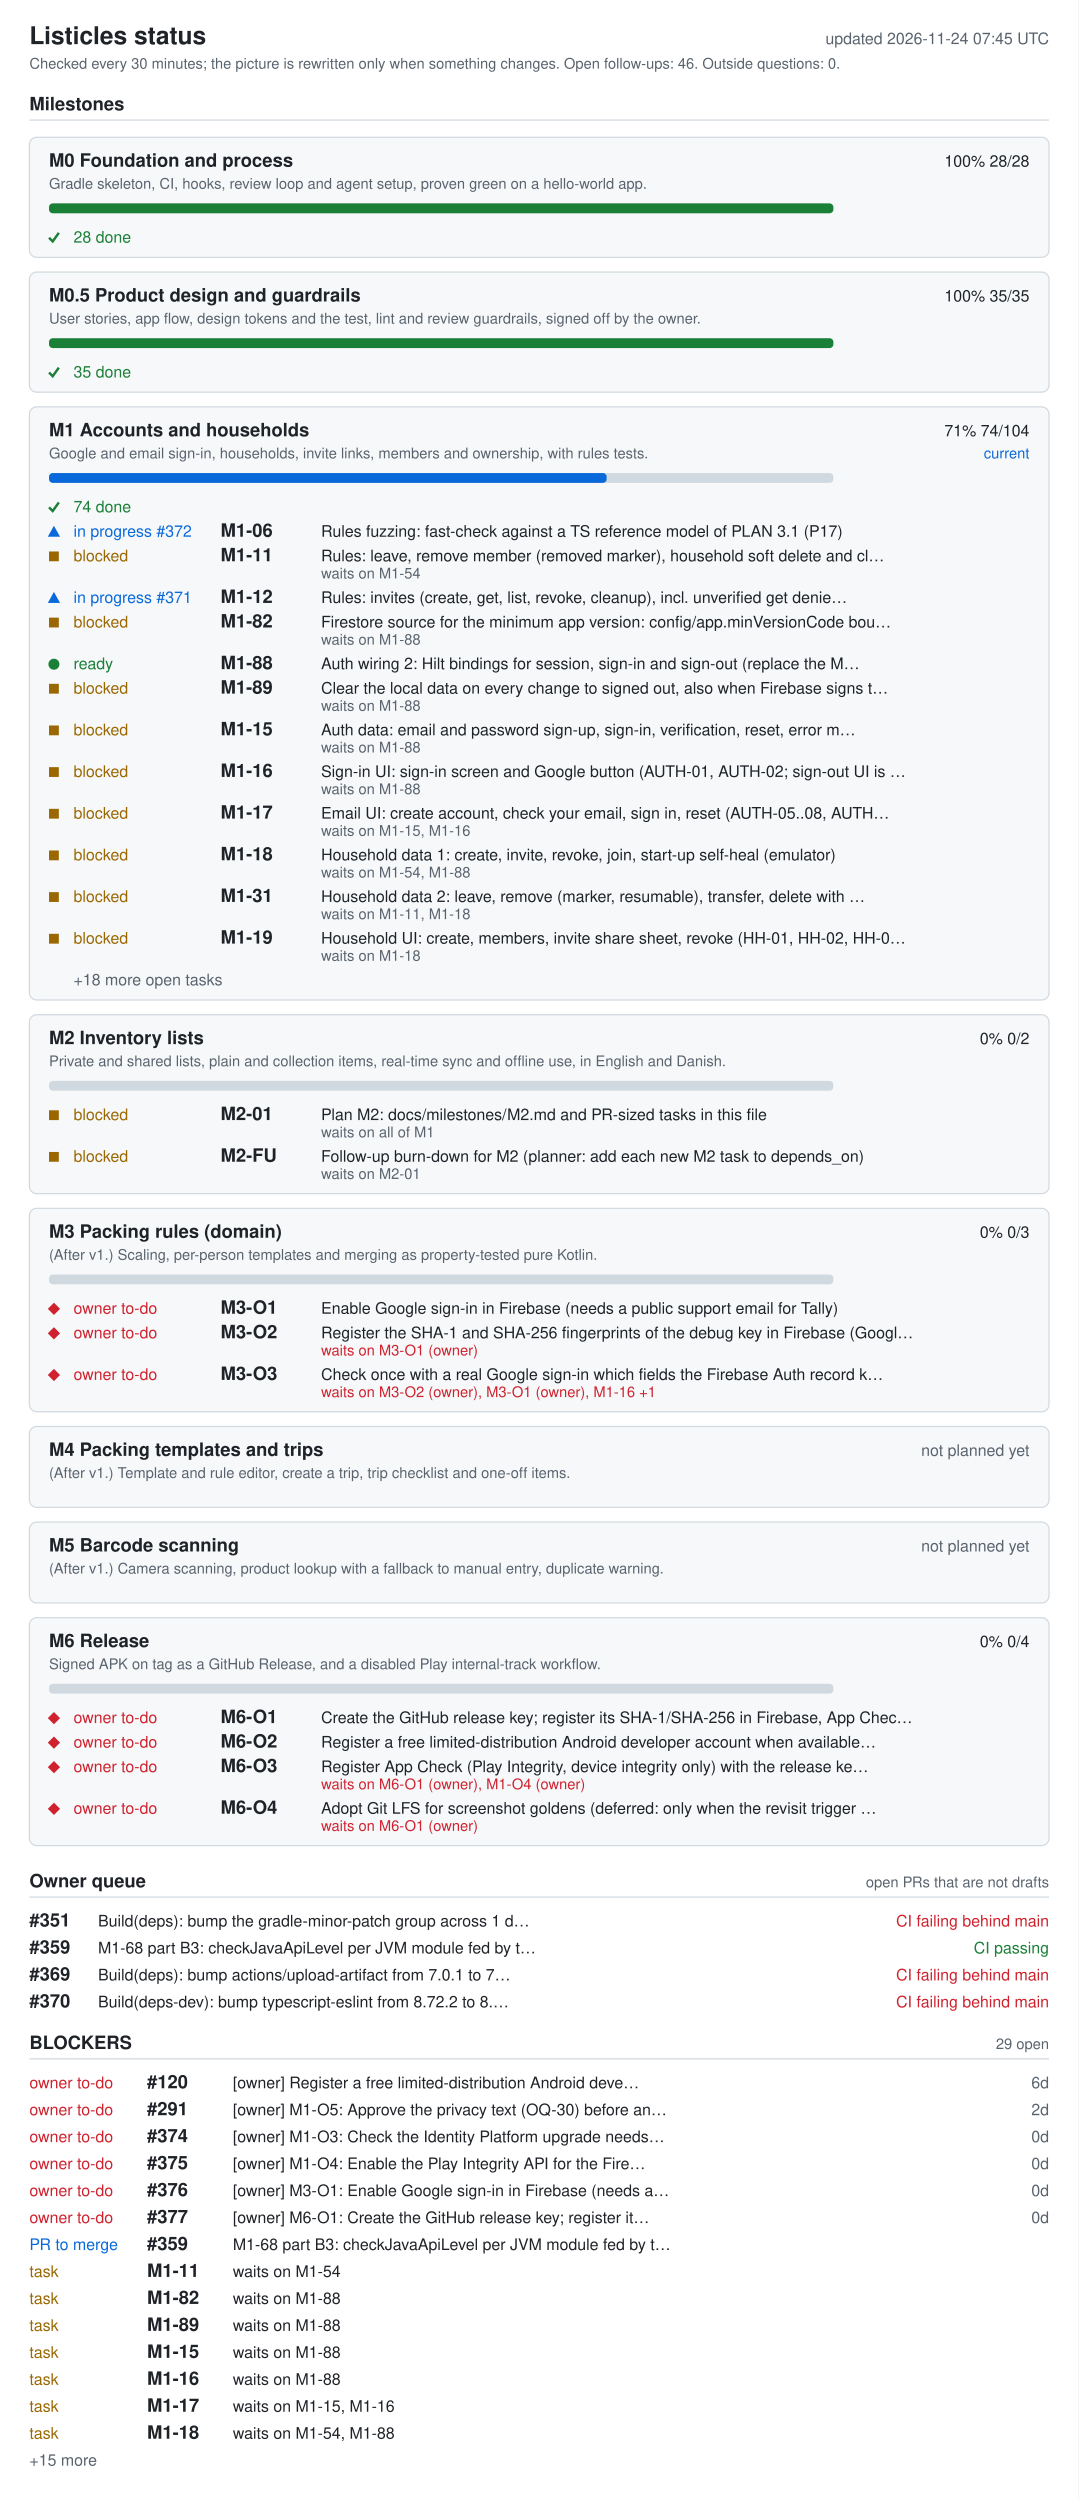
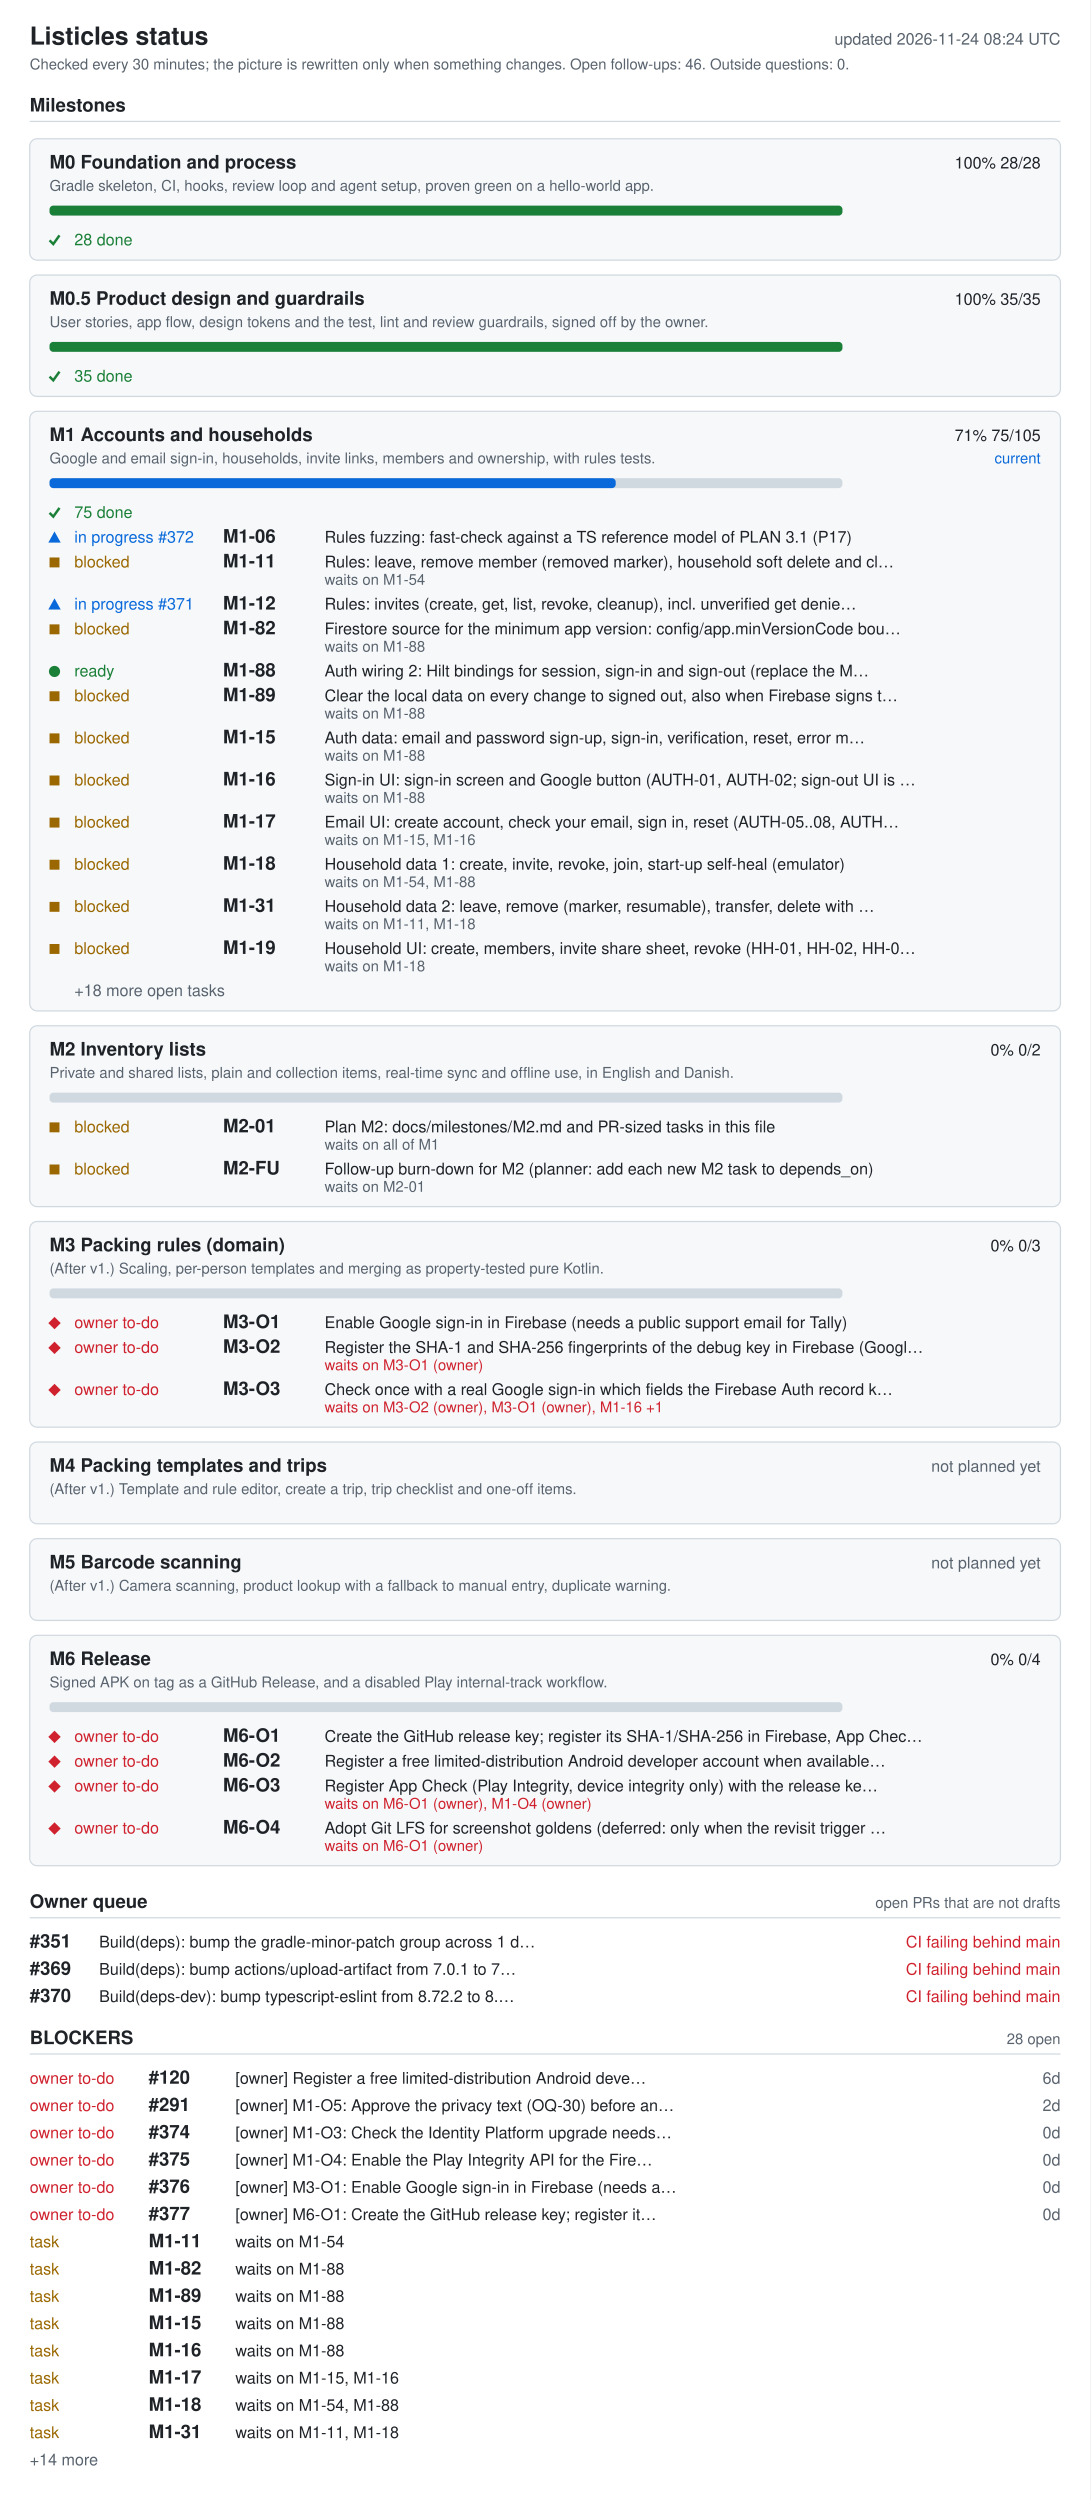
- <svg xmlns="http://www.w3.org/2000/svg" width="880" height="2040" viewBox="0 0 880 2040" role="img" aria-labelledby="ti de">
+ <svg xmlns="http://www.w3.org/2000/svg" width="880" height="2018" viewBox="0 0 880 2018" role="img" aria-labelledby="ti de">
  <style>.bg{fill:#fff}.card{fill:#f6f8fa}rect.card{stroke:#d1d9e0}.tick{stroke:#1a7f37;fill:none;stroke-width:2}.fg{fill:#1f2328}.muted{fill:#59636e}.track{fill:#d1d9e0}.bar{fill:#0969da}.full{fill:#1a7f37}.ok{fill:#1a7f37}.info{fill:#0969da}.warn{fill:#9a6700}.bad{fill:#cf222e}.rule{stroke:#d1d9e0}text{font-family:-apple-system,BlinkMacSystemFont,'Segoe UI',Helvetica,Arial,sans-serif;font-size:13px}.h{font-size:15px;font-weight:600}.t{font-size:20px;font-weight:600}.s{font-size:12px}@media (prefers-color-scheme: dark){.bg{fill:#0d1117}.card{fill:#161b22}rect.card{stroke:#30363d}.tick{stroke:#3fb950}.fg{fill:#e6edf3}.muted{fill:#9198a1}.track{fill:#30363d}.bar{fill:#4493f8}.full{fill:#3fb950}.ok{fill:#3fb950}.info{fill:#4493f8}.warn{fill:#d29922}.bad{fill:#f85149}.rule{stroke:#30363d}}</style>
-   <rect width="880" height="2040" class="bg" />
+   <rect width="880" height="2018" class="bg" />
  <text x="24" y="36" class="fg t">Listicles status</text>
-   <text x="856" y="36" class="muted" text-anchor="end" id="generated">updated 2026-11-24 07:45 UTC</text>
+   <text x="856" y="36" class="muted" text-anchor="end" id="generated">updated 2026-11-24 08:24 UTC</text>
  <text x="24" y="56" class="muted s">Checked every 30 minutes; the picture is rewritten only when something changes. Open follow-ups: 46. Outside questions: 0.</text>
  <text x="24" y="90" class="fg h">Milestones</text>
  <line x1="24" y1="98" x2="856" y2="98" class="rule" />
  <rect x="24" y="112" width="832" height="98" rx="6" class="card" />
  <text x="40" y="136" class="fg h">M0 Foundation and process</text>
  <text x="840" y="136" class="fg" text-anchor="end">100%  28/28</text>
  <text x="40" y="154" class="muted s">Gradle skeleton, CI, hooks, review loop and agent setup, proven green on a hello-world app.</text>
  <rect x="40" y="166" width="640" height="8" rx="3" class="track" />
  <rect x="40" y="166" width="640" height="8" rx="3" class="full" />
  <polyline points="40,194 43,197 48,190" class="tick mk-done" />
  <text x="60" y="198" class="ok">28 done</text>
  <rect x="24" y="222" width="832" height="98" rx="6" class="card" />
  <text x="40" y="246" class="fg h">M0.5 Product design and guardrails</text>
  <text x="840" y="246" class="fg" text-anchor="end">100%  35/35</text>
  <text x="40" y="264" class="muted s">User stories, app flow, design tokens and the test, lint and review guardrails, signed off by the owner.</text>
  <rect x="40" y="276" width="640" height="8" rx="3" class="track" />
  <rect x="40" y="276" width="640" height="8" rx="3" class="full" />
  <polyline points="40,304 43,307 48,300" class="tick mk-done" />
  <text x="60" y="308" class="ok">35 done</text>
  <rect x="24" y="332" width="832" height="484" rx="6" class="card" />
  <text x="40" y="356" class="fg h">M1 Accounts and households</text>
-   <text x="840" y="356" class="fg" text-anchor="end">71%  74/104</text>
+   <text x="840" y="356" class="fg" text-anchor="end">71%  75/105</text>
  <text x="840" y="374" class="info s" text-anchor="end">current</text>
  <text x="40" y="374" class="muted s">Google and email sign-in, households, invite links, members and ownership, with rules tests.</text>
  <rect x="40" y="386" width="640" height="8" rx="3" class="track" />
-   <rect x="40" y="386" width="455" height="8" rx="3" class="bar" />
+   <rect x="40" y="386" width="457" height="8" rx="3" class="bar" />
  <polyline points="40,414 43,417 48,410" class="tick mk-done" />
-   <text x="60" y="418" class="ok">74 done</text>
+   <text x="60" y="418" class="ok">75 done</text>
  <polygon points="39,438 49,438 44,429" class="info mk-progress" />
  <text x="60" y="438" class="info">in progress #372</text>
  <text x="180" y="438" class="fg h">M1-06</text>
  <text x="262" y="438" class="fg">Rules fuzzing: fast-check against a TS reference model of PLAN 3.1 (P17)</text>
  <rect x="40" y="450" width="8" height="8" class="warn mk-blocked" />
  <text x="60" y="458" class="warn">blocked</text>
  <text x="180" y="458" class="fg h">M1-11</text>
  <text x="262" y="458" class="fg">Rules: leave, remove member (removed marker), household soft delete and cl…</text>
  <text x="262" y="472" class="muted s">waits on M1-54</text>
  <polygon points="39,492 49,492 44,483" class="info mk-progress" />
  <text x="60" y="492" class="info">in progress #371</text>
  <text x="180" y="492" class="fg h">M1-12</text>
  <text x="262" y="492" class="fg">Rules: invites (create, get, list, revoke, cleanup), incl. unverified get denie…</text>
  <rect x="40" y="504" width="8" height="8" class="warn mk-blocked" />
  <text x="60" y="512" class="warn">blocked</text>
  <text x="180" y="512" class="fg h">M1-82</text>
  <text x="262" y="512" class="fg">Firestore source for the minimum app version: config/app.minVersionCode bou…</text>
  <text x="262" y="526" class="muted s">waits on M1-88</text>
  <circle cx="44" cy="542" r="4.5" class="ok mk-ready" />
  <text x="60" y="546" class="ok">ready</text>
  <text x="180" y="546" class="fg h">M1-88</text>
  <text x="262" y="546" class="fg">Auth wiring 2: Hilt bindings for session, sign-in and sign-out (replace the M…</text>
  <rect x="40" y="558" width="8" height="8" class="warn mk-blocked" />
  <text x="60" y="566" class="warn">blocked</text>
  <text x="180" y="566" class="fg h">M1-89</text>
  <text x="262" y="566" class="fg">Clear the local data on every change to signed out, also when Firebase signs t…</text>
  <text x="262" y="580" class="muted s">waits on M1-88</text>
  <rect x="40" y="592" width="8" height="8" class="warn mk-blocked" />
  <text x="60" y="600" class="warn">blocked</text>
  <text x="180" y="600" class="fg h">M1-15</text>
  <text x="262" y="600" class="fg">Auth data: email and password sign-up, sign-in, verification, reset, error m…</text>
  <text x="262" y="614" class="muted s">waits on M1-88</text>
  <rect x="40" y="626" width="8" height="8" class="warn mk-blocked" />
  <text x="60" y="634" class="warn">blocked</text>
  <text x="180" y="634" class="fg h">M1-16</text>
  <text x="262" y="634" class="fg">Sign-in UI: sign-in screen and Google button (AUTH-01, AUTH-02; sign-out UI is …</text>
  <text x="262" y="648" class="muted s">waits on M1-88</text>
  <rect x="40" y="660" width="8" height="8" class="warn mk-blocked" />
  <text x="60" y="668" class="warn">blocked</text>
  <text x="180" y="668" class="fg h">M1-17</text>
  <text x="262" y="668" class="fg">Email UI: create account, check your email, sign in, reset (AUTH-05..08, AUTH…</text>
  <text x="262" y="682" class="muted s">waits on M1-15, M1-16</text>
  <rect x="40" y="694" width="8" height="8" class="warn mk-blocked" />
  <text x="60" y="702" class="warn">blocked</text>
  <text x="180" y="702" class="fg h">M1-18</text>
  <text x="262" y="702" class="fg">Household data 1: create, invite, revoke, join, start-up self-heal (emulator)</text>
  <text x="262" y="716" class="muted s">waits on M1-54, M1-88</text>
  <rect x="40" y="728" width="8" height="8" class="warn mk-blocked" />
  <text x="60" y="736" class="warn">blocked</text>
  <text x="180" y="736" class="fg h">M1-31</text>
  <text x="262" y="736" class="fg">Household data 2: leave, remove (marker, resumable), transfer, delete with …</text>
  <text x="262" y="750" class="muted s">waits on M1-11, M1-18</text>
  <rect x="40" y="762" width="8" height="8" class="warn mk-blocked" />
  <text x="60" y="770" class="warn">blocked</text>
  <text x="180" y="770" class="fg h">M1-19</text>
  <text x="262" y="770" class="fg">Household UI: create, members, invite share sheet, revoke (HH-01, HH-02, HH-0…</text>
  <text x="262" y="784" class="muted s">waits on M1-18</text>
  <text x="60" y="804" class="muted">+18 more open tasks</text>
  <rect x="24" y="828" width="832" height="146" rx="6" class="card" />
  <text x="40" y="852" class="fg h">M2 Inventory lists</text>
  <text x="840" y="852" class="fg" text-anchor="end">0%  0/2</text>
  <text x="40" y="870" class="muted s">Private and shared lists, plain and collection items, real-time sync and offline use, in English and Danish.</text>
  <rect x="40" y="882" width="640" height="8" rx="3" class="track" />
  <rect x="40" y="906" width="8" height="8" class="warn mk-blocked" />
  <text x="60" y="914" class="warn">blocked</text>
  <text x="180" y="914" class="fg h">M2-01</text>
  <text x="262" y="914" class="fg">Plan M2: docs/milestones/M2.md and PR-sized tasks in this file</text>
  <text x="262" y="928" class="muted s">waits on all of M1</text>
  <rect x="40" y="940" width="8" height="8" class="warn mk-blocked" />
  <text x="60" y="948" class="warn">blocked</text>
  <text x="180" y="948" class="fg h">M2-FU</text>
  <text x="262" y="948" class="fg">Follow-up burn-down for M2 (planner: add each new M2 task to depends_on)</text>
  <text x="262" y="962" class="muted s">waits on M2-01</text>
  <rect x="24" y="986" width="832" height="166" rx="6" class="card" />
  <text x="40" y="1010" class="fg h">M3 Packing rules (domain)</text>
  <text x="840" y="1010" class="fg" text-anchor="end">0%  0/3</text>
  <text x="40" y="1028" class="muted s">(After v1.) Scaling, per-person templates and merging as property-tested pure Kotlin.</text>
  <rect x="40" y="1040" width="640" height="8" rx="3" class="track" />
  <polygon points="39,1068 44,1063 49,1068 44,1073" class="bad mk-owner" />
  <text x="60" y="1072" class="bad">owner to-do</text>
  <text x="180" y="1072" class="fg h">M3-O1</text>
  <text x="262" y="1072" class="fg">Enable Google sign-in in Firebase (needs a public support email for Tally)</text>
  <polygon points="39,1088 44,1083 49,1088 44,1093" class="bad mk-owner" />
  <text x="60" y="1092" class="bad">owner to-do</text>
  <text x="180" y="1092" class="fg h">M3-O2</text>
  <text x="262" y="1092" class="fg">Register the SHA-1 and SHA-256 fingerprints of the debug key in Firebase (Googl…</text>
  <text x="262" y="1106" class="bad s">waits on M3-O1 (owner)</text>
  <polygon points="39,1122 44,1117 49,1122 44,1127" class="bad mk-owner" />
  <text x="60" y="1126" class="bad">owner to-do</text>
  <text x="180" y="1126" class="fg h">M3-O3</text>
  <text x="262" y="1126" class="fg">Check once with a real Google sign-in which fields the Firebase Auth record k…</text>
  <text x="262" y="1140" class="bad s">waits on M3-O2 (owner), M3-O1 (owner), M1-16 +1</text>
  <rect x="24" y="1164" width="832" height="66" rx="6" class="card" />
  <text x="40" y="1188" class="fg h">M4 Packing templates and trips</text>
  <text x="840" y="1188" class="muted" text-anchor="end">not planned yet</text>
  <text x="40" y="1206" class="muted s">(After v1.) Template and rule editor, create a trip, trip checklist and one-off items.</text>
  <rect x="24" y="1242" width="832" height="66" rx="6" class="card" />
  <text x="40" y="1266" class="fg h">M5 Barcode scanning</text>
  <text x="840" y="1266" class="muted" text-anchor="end">not planned yet</text>
  <text x="40" y="1284" class="muted s">(After v1.) Camera scanning, product lookup with a fallback to manual entry, duplicate warning.</text>
  <rect x="24" y="1320" width="832" height="186" rx="6" class="card" />
  <text x="40" y="1344" class="fg h">M6 Release</text>
  <text x="840" y="1344" class="fg" text-anchor="end">0%  0/4</text>
  <text x="40" y="1362" class="muted s">Signed APK on tag as a GitHub Release, and a disabled Play internal-track workflow.</text>
  <rect x="40" y="1374" width="640" height="8" rx="3" class="track" />
  <polygon points="39,1402 44,1397 49,1402 44,1407" class="bad mk-owner" />
  <text x="60" y="1406" class="bad">owner to-do</text>
  <text x="180" y="1406" class="fg h">M6-O1</text>
  <text x="262" y="1406" class="fg">Create the GitHub release key; register its SHA-1/SHA-256 in Firebase, App Chec…</text>
  <polygon points="39,1422 44,1417 49,1422 44,1427" class="bad mk-owner" />
  <text x="60" y="1426" class="bad">owner to-do</text>
  <text x="180" y="1426" class="fg h">M6-O2</text>
  <text x="262" y="1426" class="fg">Register a free limited-distribution Android developer account when available…</text>
  <polygon points="39,1442 44,1437 49,1442 44,1447" class="bad mk-owner" />
  <text x="60" y="1446" class="bad">owner to-do</text>
  <text x="180" y="1446" class="fg h">M6-O3</text>
  <text x="262" y="1446" class="fg">Register App Check (Play Integrity, device integrity only) with the release ke…</text>
  <text x="262" y="1460" class="bad s">waits on M6-O1 (owner), M1-O4 (owner)</text>
  <polygon points="39,1476 44,1471 49,1476 44,1481" class="bad mk-owner" />
  <text x="60" y="1480" class="bad">owner to-do</text>
  <text x="180" y="1480" class="fg h">M6-O4</text>
  <text x="262" y="1480" class="fg">Adopt Git LFS for screenshot goldens (deferred: only when the revisit trigger …</text>
  <text x="262" y="1494" class="bad s">waits on M6-O1 (owner)</text>
  <text x="24" y="1540" class="fg h">Owner queue</text>
  <text x="856" y="1540" class="muted s" text-anchor="end">open PRs that are not drafts</text>
  <line x1="24" y1="1548" x2="856" y2="1548" class="rule" />
  <text x="24" y="1572" class="fg h">#351</text>
  <text x="80" y="1572" class="fg">Build(deps): bump the gradle-minor-patch group across 1 d…</text>
  <text x="856" y="1572" class="bad" text-anchor="end">CI failing  behind main</text>
-   <text x="24" y="1594" class="fg h">#359</text>
-   <text x="80" y="1594" class="fg">M1-68 part B3: checkJavaApiLevel per JVM module fed by t…</text>
-   <text x="856" y="1594" class="ok" text-anchor="end">CI passing</text>
-   <text x="24" y="1616" class="fg h">#369</text>
-   <text x="80" y="1616" class="fg">Build(deps): bump actions/upload-artifact from 7.0.1 to 7…</text>
+   <text x="24" y="1594" class="fg h">#369</text>
+   <text x="80" y="1594" class="fg">Build(deps): bump actions/upload-artifact from 7.0.1 to 7…</text>
+   <text x="856" y="1594" class="bad" text-anchor="end">CI failing  behind main</text>
+   <text x="24" y="1616" class="fg h">#370</text>
+   <text x="80" y="1616" class="fg">Build(deps-dev): bump typescript-eslint from 8.72.2 to 8.…</text>
  <text x="856" y="1616" class="bad" text-anchor="end">CI failing  behind main</text>
-   <text x="24" y="1638" class="fg h">#370</text>
-   <text x="80" y="1638" class="fg">Build(deps-dev): bump typescript-eslint from 8.72.2 to 8.…</text>
-   <text x="856" y="1638" class="bad" text-anchor="end">CI failing  behind main</text>
-   <text x="24" y="1672" class="fg h">BLOCKERS</text>
-   <text x="856" y="1672" class="muted s" text-anchor="end">29 open</text>
-   <line x1="24" y1="1680" x2="856" y2="1680" class="rule" />
+   <text x="24" y="1650" class="fg h">BLOCKERS</text>
+   <text x="856" y="1650" class="muted s" text-anchor="end">28 open</text>
+   <line x1="24" y1="1658" x2="856" y2="1658" class="rule" />
+   <text x="24" y="1682" class="bad">owner to-do</text>
+   <text x="120" y="1682" class="fg h">#120</text>
+   <text x="190" y="1682" class="fg">[owner] Register a free limited-distribution Android deve…</text>
+   <text x="856" y="1682" class="muted" text-anchor="end">6d</text>
  <text x="24" y="1704" class="bad">owner to-do</text>
-   <text x="120" y="1704" class="fg h">#120</text>
-   <text x="190" y="1704" class="fg">[owner] Register a free limited-distribution Android deve…</text>
-   <text x="856" y="1704" class="muted" text-anchor="end">6d</text>
+   <text x="120" y="1704" class="fg h">#291</text>
+   <text x="190" y="1704" class="fg">[owner] M1-O5: Approve the privacy text (OQ-30) before an…</text>
+   <text x="856" y="1704" class="muted" text-anchor="end">2d</text>
  <text x="24" y="1726" class="bad">owner to-do</text>
-   <text x="120" y="1726" class="fg h">#291</text>
-   <text x="190" y="1726" class="fg">[owner] M1-O5: Approve the privacy text (OQ-30) before an…</text>
-   <text x="856" y="1726" class="muted" text-anchor="end">2d</text>
+   <text x="120" y="1726" class="fg h">#374</text>
+   <text x="190" y="1726" class="fg">[owner] M1-O3: Check the Identity Platform upgrade needs…</text>
+   <text x="856" y="1726" class="muted" text-anchor="end">0d</text>
  <text x="24" y="1748" class="bad">owner to-do</text>
-   <text x="120" y="1748" class="fg h">#374</text>
-   <text x="190" y="1748" class="fg">[owner] M1-O3: Check the Identity Platform upgrade needs…</text>
+   <text x="120" y="1748" class="fg h">#375</text>
+   <text x="190" y="1748" class="fg">[owner] M1-O4: Enable the Play Integrity API for the Fire…</text>
  <text x="856" y="1748" class="muted" text-anchor="end">0d</text>
  <text x="24" y="1770" class="bad">owner to-do</text>
-   <text x="120" y="1770" class="fg h">#375</text>
-   <text x="190" y="1770" class="fg">[owner] M1-O4: Enable the Play Integrity API for the Fire…</text>
+   <text x="120" y="1770" class="fg h">#376</text>
+   <text x="190" y="1770" class="fg">[owner] M3-O1: Enable Google sign-in in Firebase (needs a…</text>
  <text x="856" y="1770" class="muted" text-anchor="end">0d</text>
  <text x="24" y="1792" class="bad">owner to-do</text>
-   <text x="120" y="1792" class="fg h">#376</text>
-   <text x="190" y="1792" class="fg">[owner] M3-O1: Enable Google sign-in in Firebase (needs a…</text>
+   <text x="120" y="1792" class="fg h">#377</text>
+   <text x="190" y="1792" class="fg">[owner] M6-O1: Create the GitHub release key; register it…</text>
  <text x="856" y="1792" class="muted" text-anchor="end">0d</text>
-   <text x="24" y="1814" class="bad">owner to-do</text>
-   <text x="120" y="1814" class="fg h">#377</text>
-   <text x="190" y="1814" class="fg">[owner] M6-O1: Create the GitHub release key; register it…</text>
-   <text x="856" y="1814" class="muted" text-anchor="end">0d</text>
-   <text x="24" y="1836" class="info">PR to merge</text>
-   <text x="120" y="1836" class="fg h">#359</text>
-   <text x="190" y="1836" class="fg">M1-68 part B3: checkJavaApiLevel per JVM module fed by t…</text>
+   <text x="24" y="1814" class="warn">task</text>
+   <text x="120" y="1814" class="fg h">M1-11</text>
+   <text x="190" y="1814" class="fg">waits on M1-54</text>
+   <text x="24" y="1836" class="warn">task</text>
+   <text x="120" y="1836" class="fg h">M1-82</text>
+   <text x="190" y="1836" class="fg">waits on M1-88</text>
  <text x="24" y="1858" class="warn">task</text>
-   <text x="120" y="1858" class="fg h">M1-11</text>
-   <text x="190" y="1858" class="fg">waits on M1-54</text>
+   <text x="120" y="1858" class="fg h">M1-89</text>
+   <text x="190" y="1858" class="fg">waits on M1-88</text>
  <text x="24" y="1880" class="warn">task</text>
-   <text x="120" y="1880" class="fg h">M1-82</text>
+   <text x="120" y="1880" class="fg h">M1-15</text>
  <text x="190" y="1880" class="fg">waits on M1-88</text>
  <text x="24" y="1902" class="warn">task</text>
-   <text x="120" y="1902" class="fg h">M1-89</text>
+   <text x="120" y="1902" class="fg h">M1-16</text>
  <text x="190" y="1902" class="fg">waits on M1-88</text>
  <text x="24" y="1924" class="warn">task</text>
-   <text x="120" y="1924" class="fg h">M1-15</text>
-   <text x="190" y="1924" class="fg">waits on M1-88</text>
+   <text x="120" y="1924" class="fg h">M1-17</text>
+   <text x="190" y="1924" class="fg">waits on M1-15, M1-16</text>
  <text x="24" y="1946" class="warn">task</text>
-   <text x="120" y="1946" class="fg h">M1-16</text>
-   <text x="190" y="1946" class="fg">waits on M1-88</text>
+   <text x="120" y="1946" class="fg h">M1-18</text>
+   <text x="190" y="1946" class="fg">waits on M1-54, M1-88</text>
  <text x="24" y="1968" class="warn">task</text>
-   <text x="120" y="1968" class="fg h">M1-17</text>
-   <text x="190" y="1968" class="fg">waits on M1-15, M1-16</text>
-   <text x="24" y="1990" class="warn">task</text>
-   <text x="120" y="1990" class="fg h">M1-18</text>
-   <text x="190" y="1990" class="fg">waits on M1-54, M1-88</text>
-   <text x="24" y="2012" class="muted">+15 more</text>
+   <text x="120" y="1968" class="fg h">M1-31</text>
+   <text x="190" y="1968" class="fg">waits on M1-11, M1-18</text>
+   <text x="24" y="1990" class="muted">+14 more</text>
</svg>
